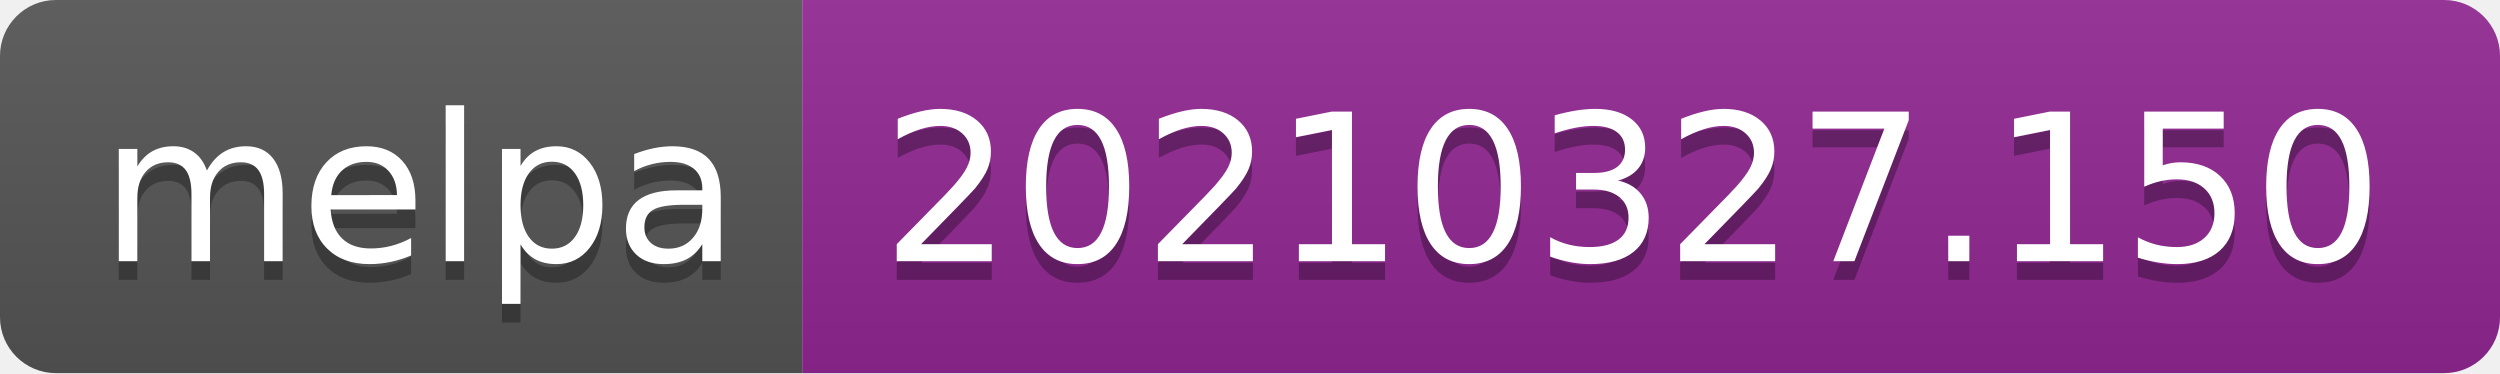
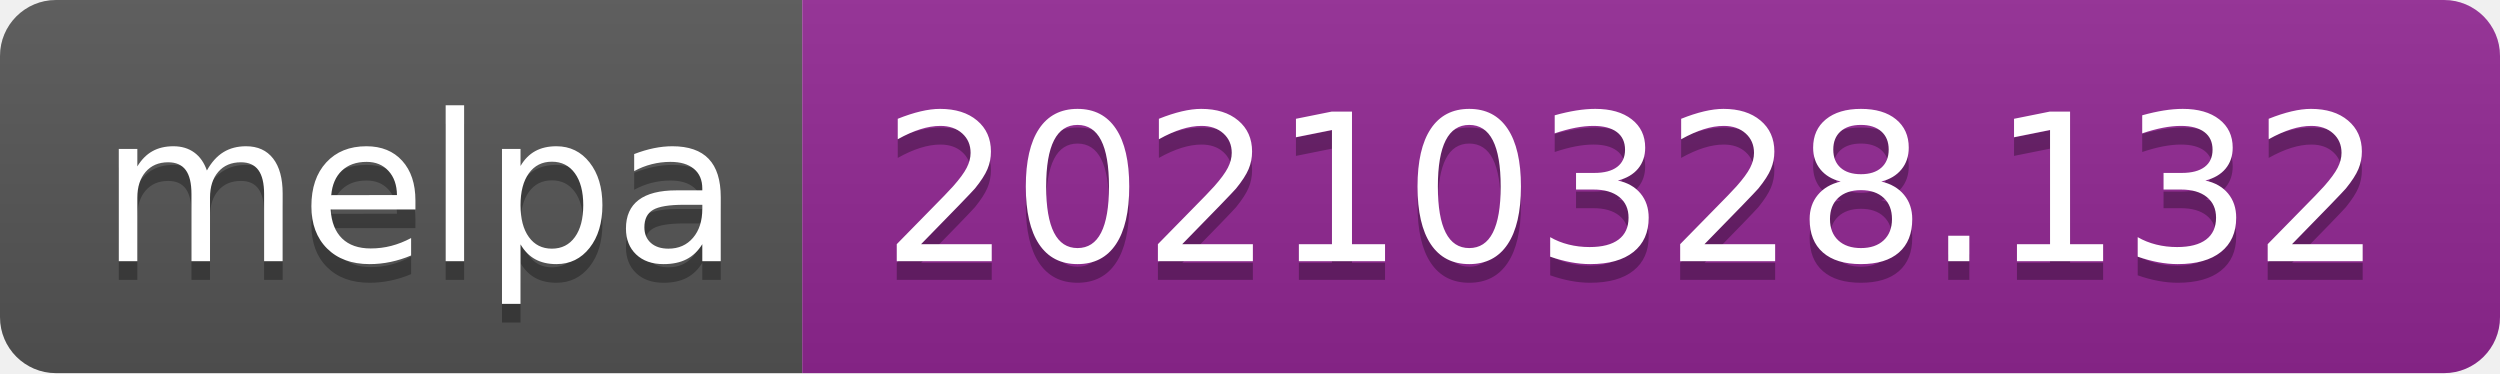
- <svg xmlns="http://www.w3.org/2000/svg" width="134" height="20" role="img" aria-label="melpa: 20210327.150">
+ <svg xmlns="http://www.w3.org/2000/svg" width="134" height="20" role="img" aria-label="melpa: 20210328.132">
  <linearGradient id="s" x2="0" y2="100%">
    <stop offset="0" stop-color="#bbb" stop-opacity=".1" />
    <stop offset="1" stop-opacity=".1" />
  </linearGradient>
  <clipPath id="r">
    <rect width="134" height="20" rx="3" fill="#fff" />
  </clipPath>
  <g clip-path="url(#r)">
    <rect width="43" height="20" fill="#555" />
    <rect x="43" width="91" height="20" fill="#922793" />
    <rect width="134" height="20" fill="url(#s)" />
  </g>
  <g fill="#fff" text-anchor="middle" font-family="Verdana,Geneva,DejaVu Sans,sans-serif" text-rendering="geometricPrecision" font-size="110">
    <text aria-hidden="true" x="225" y="150" fill="#010101" fill-opacity=".3" transform="scale(.1)" textLength="330">melpa</text>
    <text x="225" y="140" transform="scale(.1)" fill="#fff" textLength="330">melpa</text>
-     <text aria-hidden="true" x="875" y="150" fill="#010101" fill-opacity=".3" transform="scale(.1)" textLength="810">20210327.150</text>
-     <text x="875" y="140" transform="scale(.1)" fill="#fff" textLength="810">20210327.150</text>
+     <text aria-hidden="true" x="875" y="150" fill="#010101" fill-opacity=".3" transform="scale(.1)" textLength="810">20210328.132</text>
+     <text x="875" y="140" transform="scale(.1)" fill="#fff" textLength="810">20210328.132</text>
  </g>
</svg>
